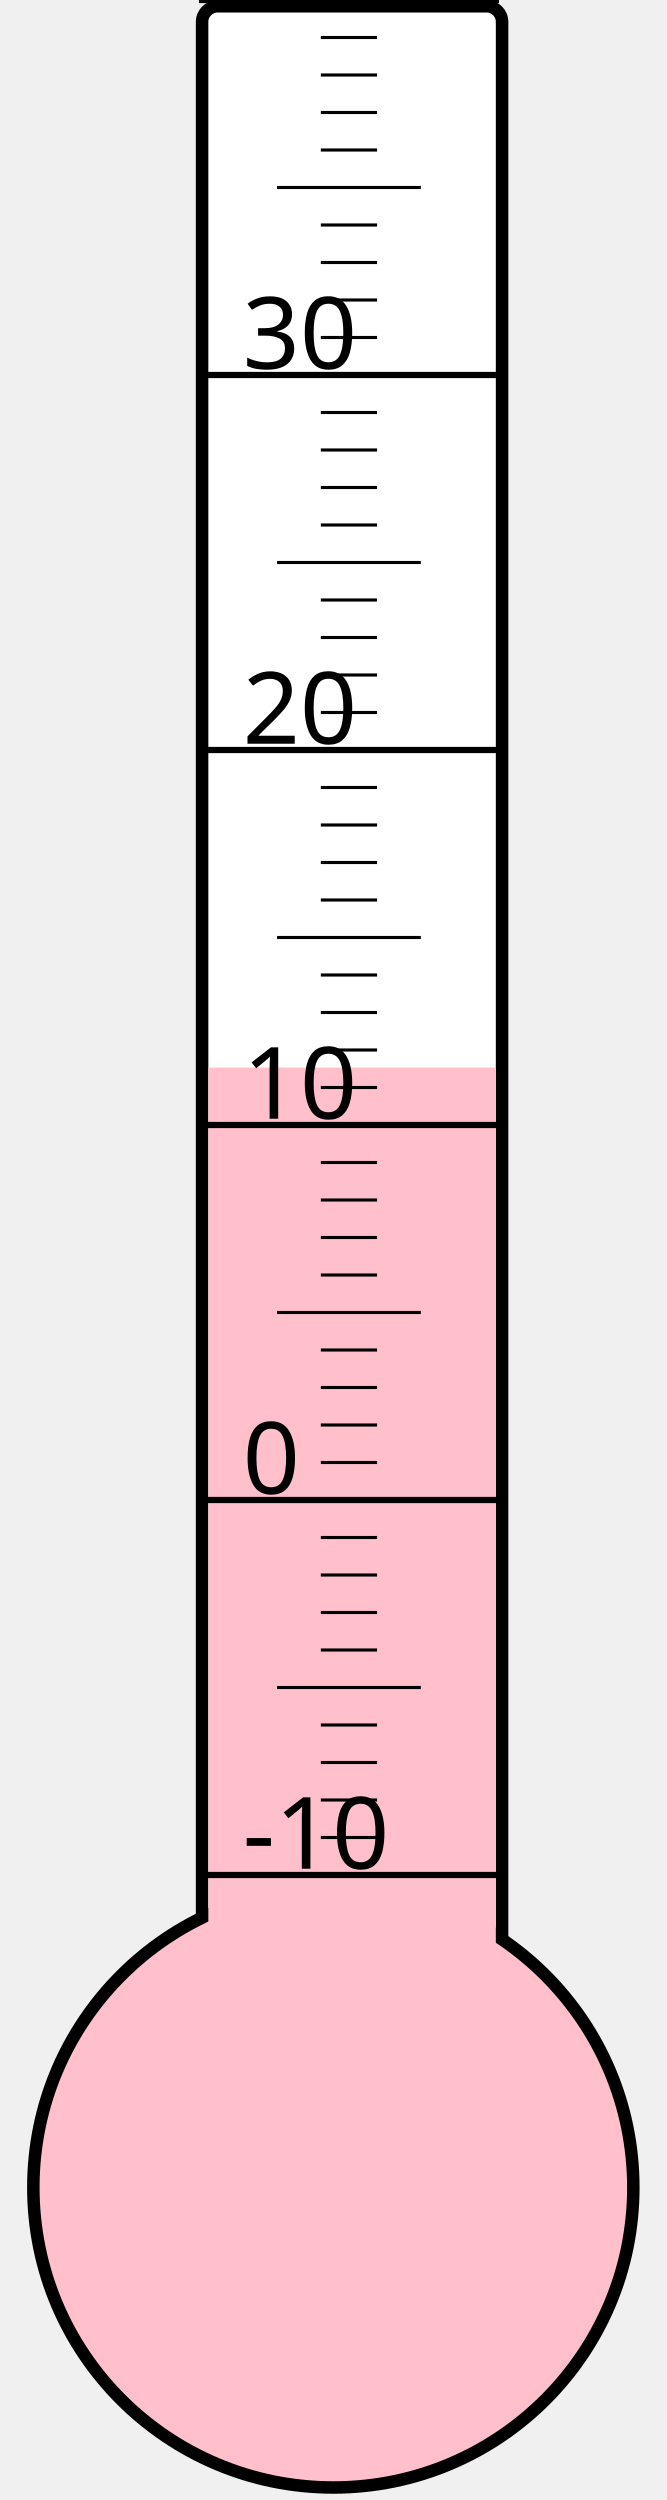
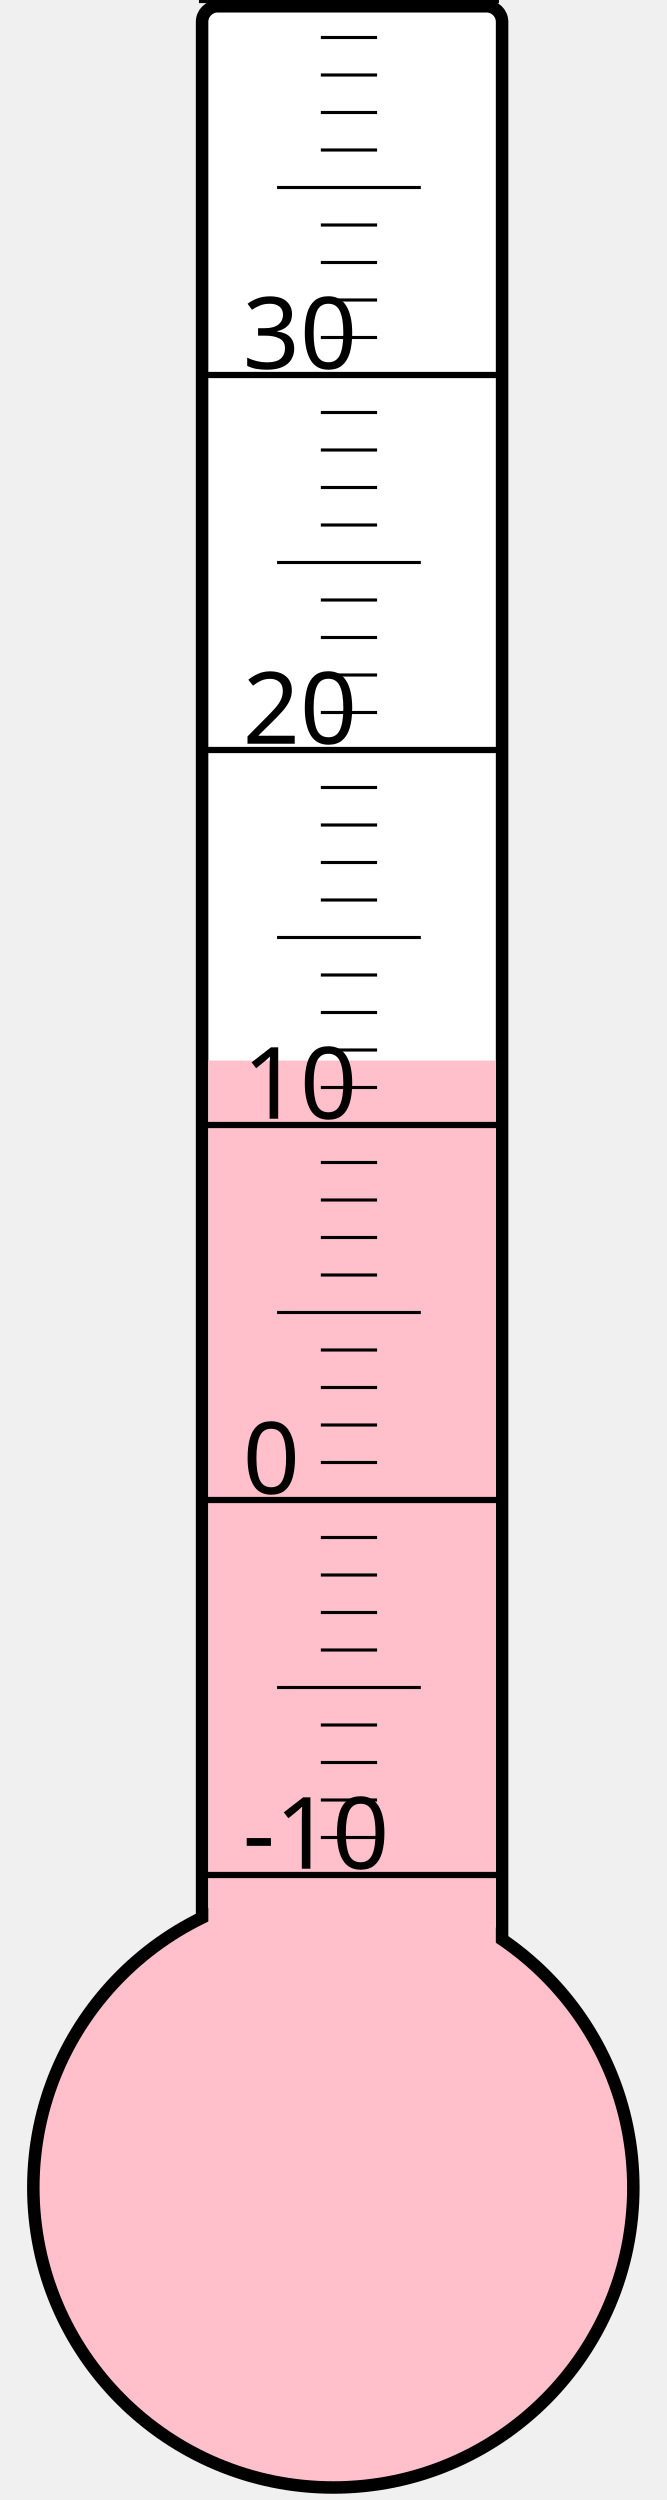
<svg xmlns="http://www.w3.org/2000/svg" width="40px" height="150px" viewBox="0 0 200 800">
  <rect width="200" height="800" x="0" y="0" style="fill: #ffffeb; fill-opacity: 0;" />
  <rect width="96" height="680" x="58" y="2" rx="5" ry="5" style="fill: white; fill-opacity: 1; stroke: black; stroke-width: 4;" />
  <circle cx="100" cy="700" r="96" style="fill: pink; stroke: black; stroke-width: 4;" />
-   <rect width="92" height="358.375" x="60" y="341.625" style="fill: pink; fill-opacity: 1; stroke-width: 0;" />
+   <rect width="92" height="360.625" x="60" y="339.375" style="fill: pink; fill-opacity: 1; stroke-width: 0;" />
  <text x="71" y="598" style="font-family: sans-serif; font-size: 24pt;">-10</text>
  <text x="71" y="478" style="font-family: sans-serif; font-size: 24pt;">0</text>
  <text x="71" y="358" style="font-family: sans-serif; font-size: 24pt;">10</text>
  <text x="71" y="238" style="font-family: sans-serif; font-size: 24pt;">20</text>
  <text x="71" y="118" style="font-family: sans-serif; font-size: 24pt;">30</text>
  <g style="stroke: black;">
    <line x1="57" y1="600" x2="153" y2="600" style="stroke-width: 2;" />
    <line x1="96" y1="588" x2="114" y2="588" style="stroke-width: 1;" />
    <line x1="96" y1="576" x2="114" y2="576" style="stroke-width: 1;" />
    <line x1="96" y1="564" x2="114" y2="564" style="stroke-width: 1;" />
    <line x1="96" y1="552" x2="114" y2="552" style="stroke-width: 1;" />
    <line x1="82" y1="540" x2="128" y2="540" style="stroke-width: 1;" />
    <line x1="96" y1="528" x2="114" y2="528" style="stroke-width: 1;" />
    <line x1="96" y1="516" x2="114" y2="516" style="stroke-width: 1;" />
    <line x1="96" y1="504" x2="114" y2="504" style="stroke-width: 1;" />
    <line x1="96" y1="492" x2="114" y2="492" style="stroke-width: 1;" />
    <line x1="57" y1="480" x2="153" y2="480" style="stroke-width: 2;" />
    <line x1="96" y1="468" x2="114" y2="468" style="stroke-width: 1;" />
    <line x1="96" y1="456" x2="114" y2="456" style="stroke-width: 1;" />
    <line x1="96" y1="444" x2="114" y2="444" style="stroke-width: 1;" />
    <line x1="96" y1="432" x2="114" y2="432" style="stroke-width: 1;" />
    <line x1="82" y1="420" x2="128" y2="420" style="stroke-width: 1;" />
    <line x1="96" y1="408" x2="114" y2="408" style="stroke-width: 1;" />
    <line x1="96" y1="396" x2="114" y2="396" style="stroke-width: 1;" />
    <line x1="96" y1="384" x2="114" y2="384" style="stroke-width: 1;" />
    <line x1="96" y1="372" x2="114" y2="372" style="stroke-width: 1;" />
    <line x1="57" y1="360" x2="153" y2="360" style="stroke-width: 2;" />
    <line x1="96" y1="348" x2="114" y2="348" style="stroke-width: 1;" />
    <line x1="96" y1="336" x2="114" y2="336" style="stroke-width: 1;" />
    <line x1="96" y1="324" x2="114" y2="324" style="stroke-width: 1;" />
    <line x1="96" y1="312" x2="114" y2="312" style="stroke-width: 1;" />
    <line x1="82" y1="300" x2="128" y2="300" style="stroke-width: 1;" />
    <line x1="96" y1="288" x2="114" y2="288" style="stroke-width: 1;" />
    <line x1="96" y1="276" x2="114" y2="276" style="stroke-width: 1;" />
    <line x1="96" y1="264" x2="114" y2="264" style="stroke-width: 1;" />
    <line x1="96" y1="252" x2="114" y2="252" style="stroke-width: 1;" />
    <line x1="57" y1="240" x2="153" y2="240" style="stroke-width: 2;" />
    <line x1="96" y1="228" x2="114" y2="228" style="stroke-width: 1;" />
    <line x1="96" y1="216" x2="114" y2="216" style="stroke-width: 1;" />
    <line x1="96" y1="204" x2="114" y2="204" style="stroke-width: 1;" />
    <line x1="96" y1="192" x2="114" y2="192" style="stroke-width: 1;" />
    <line x1="82" y1="180" x2="128" y2="180" style="stroke-width: 1;" />
    <line x1="96" y1="168" x2="114" y2="168" style="stroke-width: 1;" />
    <line x1="96" y1="156" x2="114" y2="156" style="stroke-width: 1;" />
    <line x1="96" y1="144" x2="114" y2="144" style="stroke-width: 1;" />
    <line x1="96" y1="132" x2="114" y2="132" style="stroke-width: 1;" />
    <line x1="57" y1="120" x2="153" y2="120" style="stroke-width: 2;" />
    <line x1="96" y1="108" x2="114" y2="108" style="stroke-width: 1;" />
    <line x1="96" y1="96" x2="114" y2="96" style="stroke-width: 1;" />
    <line x1="96" y1="84" x2="114" y2="84" style="stroke-width: 1;" />
    <line x1="96" y1="72" x2="114" y2="72" style="stroke-width: 1;" />
    <line x1="82" y1="60" x2="128" y2="60" style="stroke-width: 1;" />
    <line x1="96" y1="48" x2="114" y2="48" style="stroke-width: 1;" />
    <line x1="96" y1="36" x2="114" y2="36" style="stroke-width: 1;" />
    <line x1="96" y1="24" x2="114" y2="24" style="stroke-width: 1;" />
    <line x1="96" y1="12" x2="114" y2="12" style="stroke-width: 1;" />
    <line x1="57" y1="0" x2="153" y2="0" style="stroke-width: 2;" />
  </g>
</svg>
